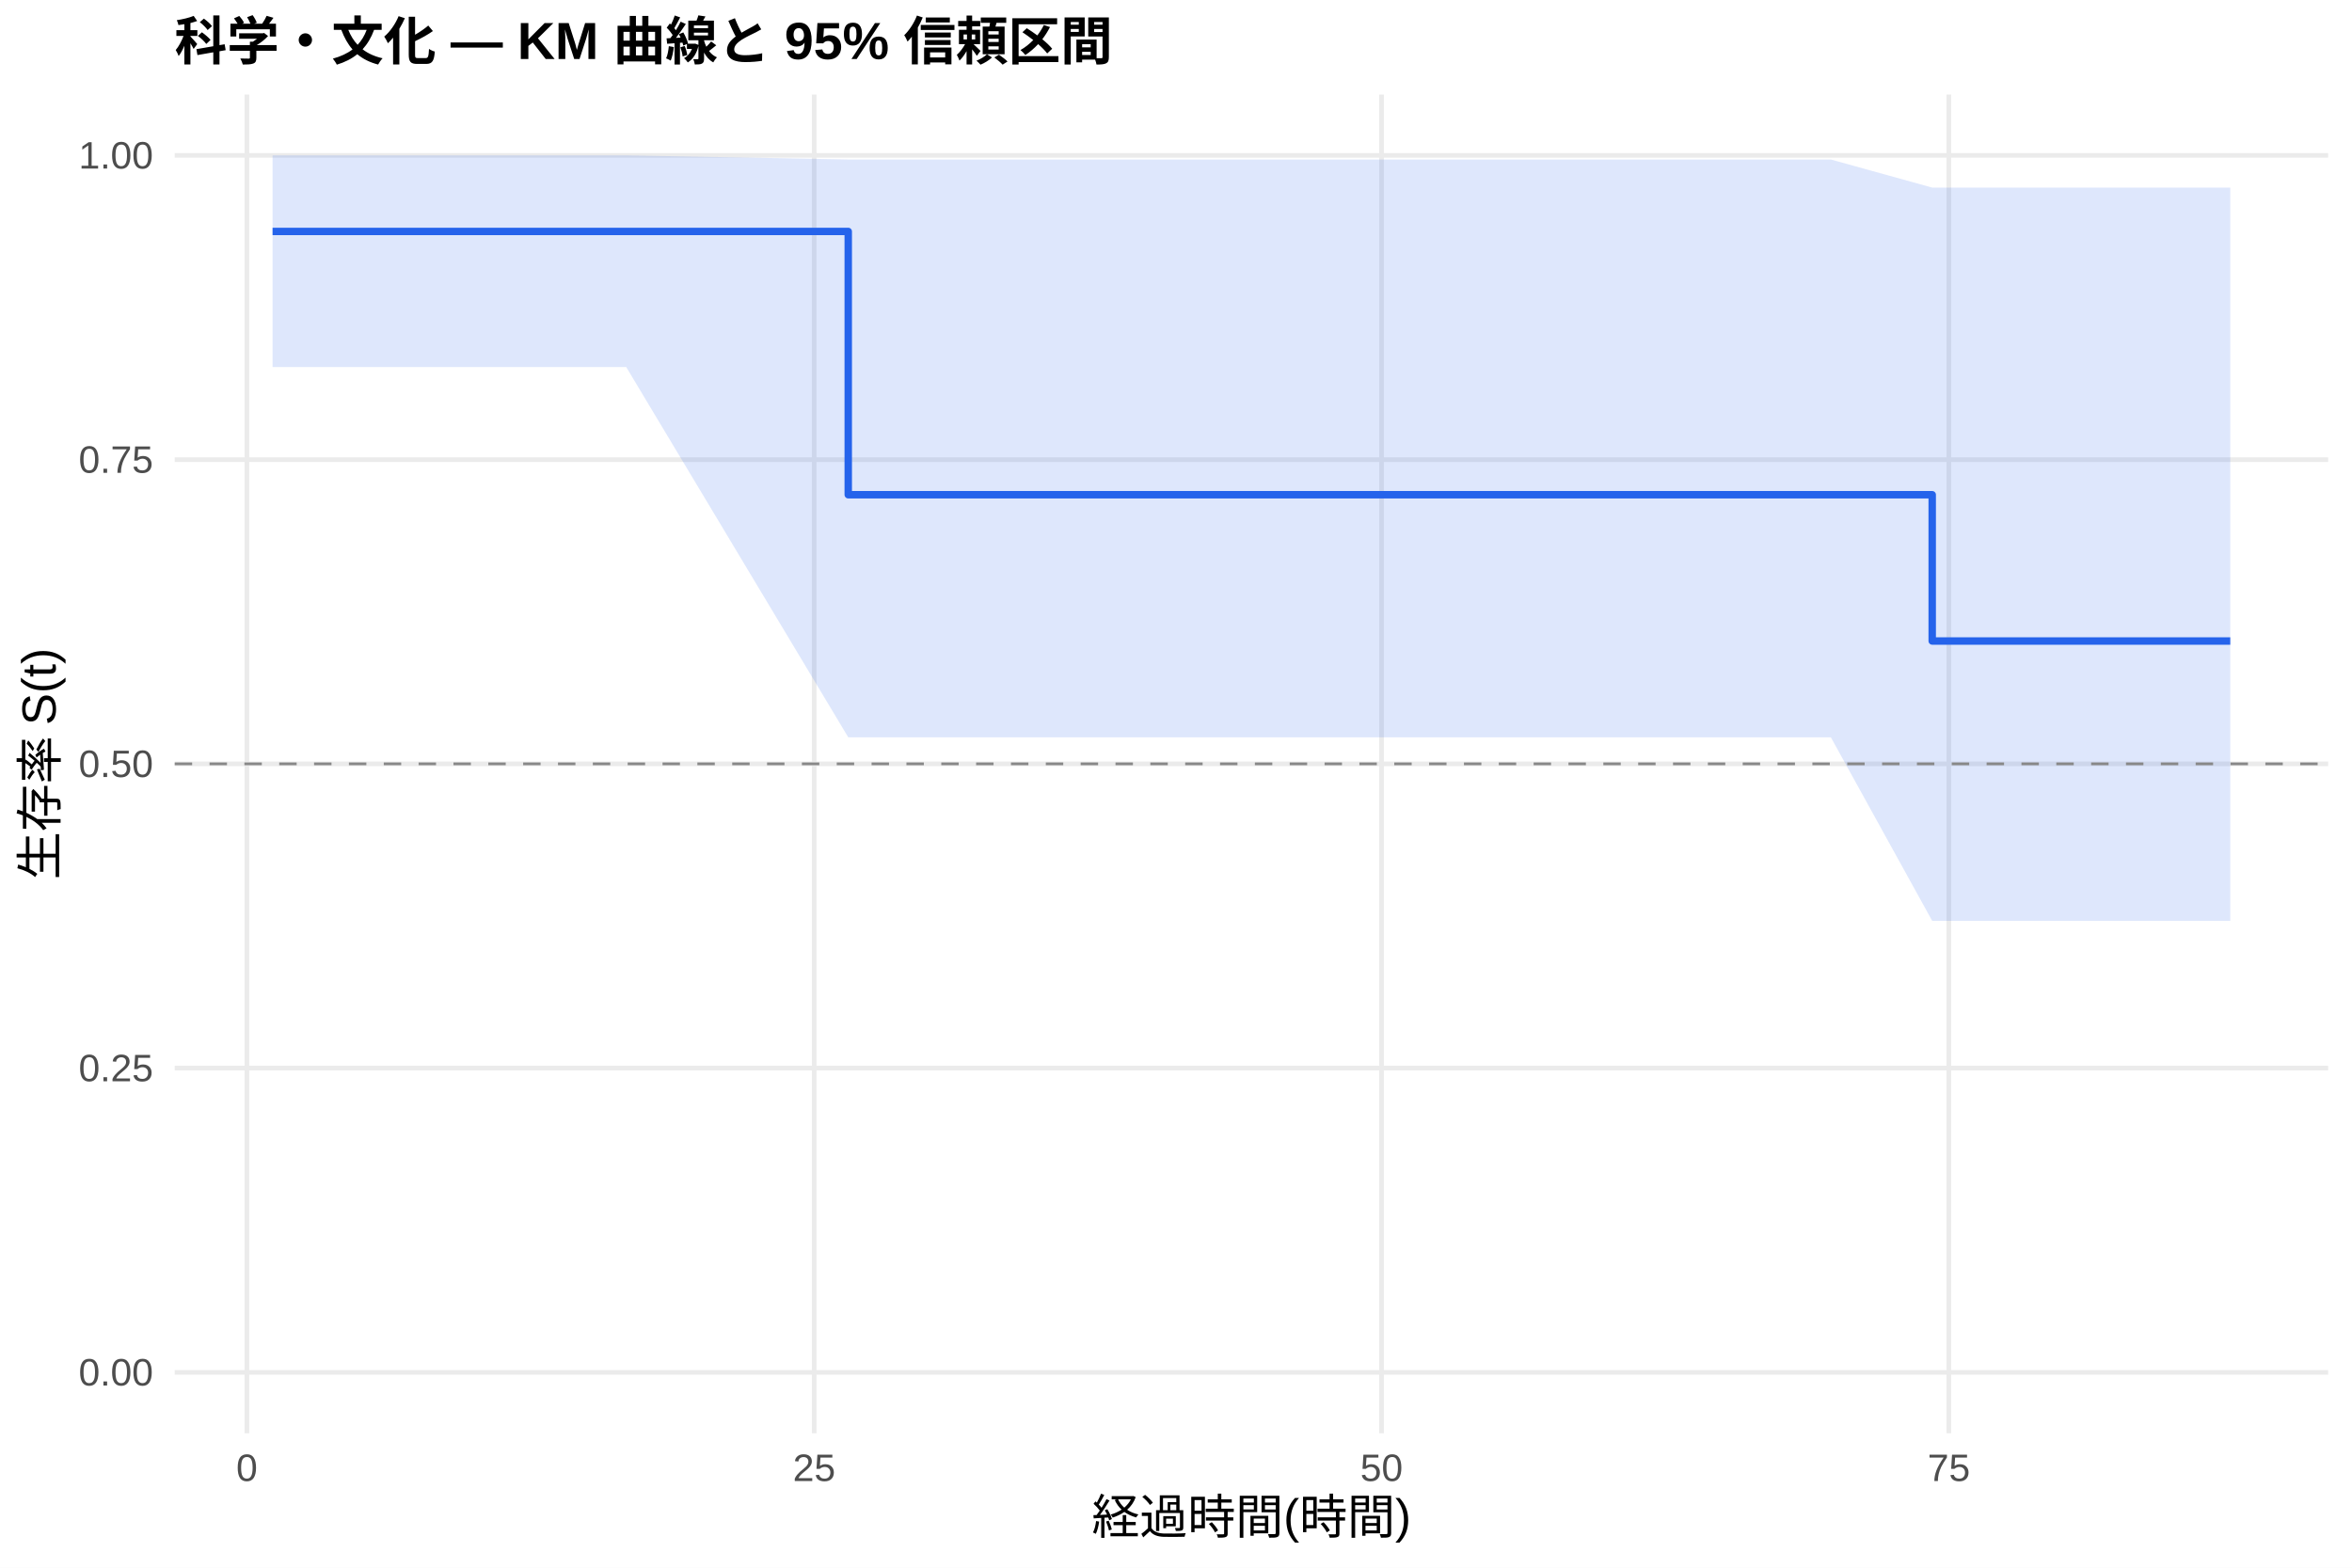
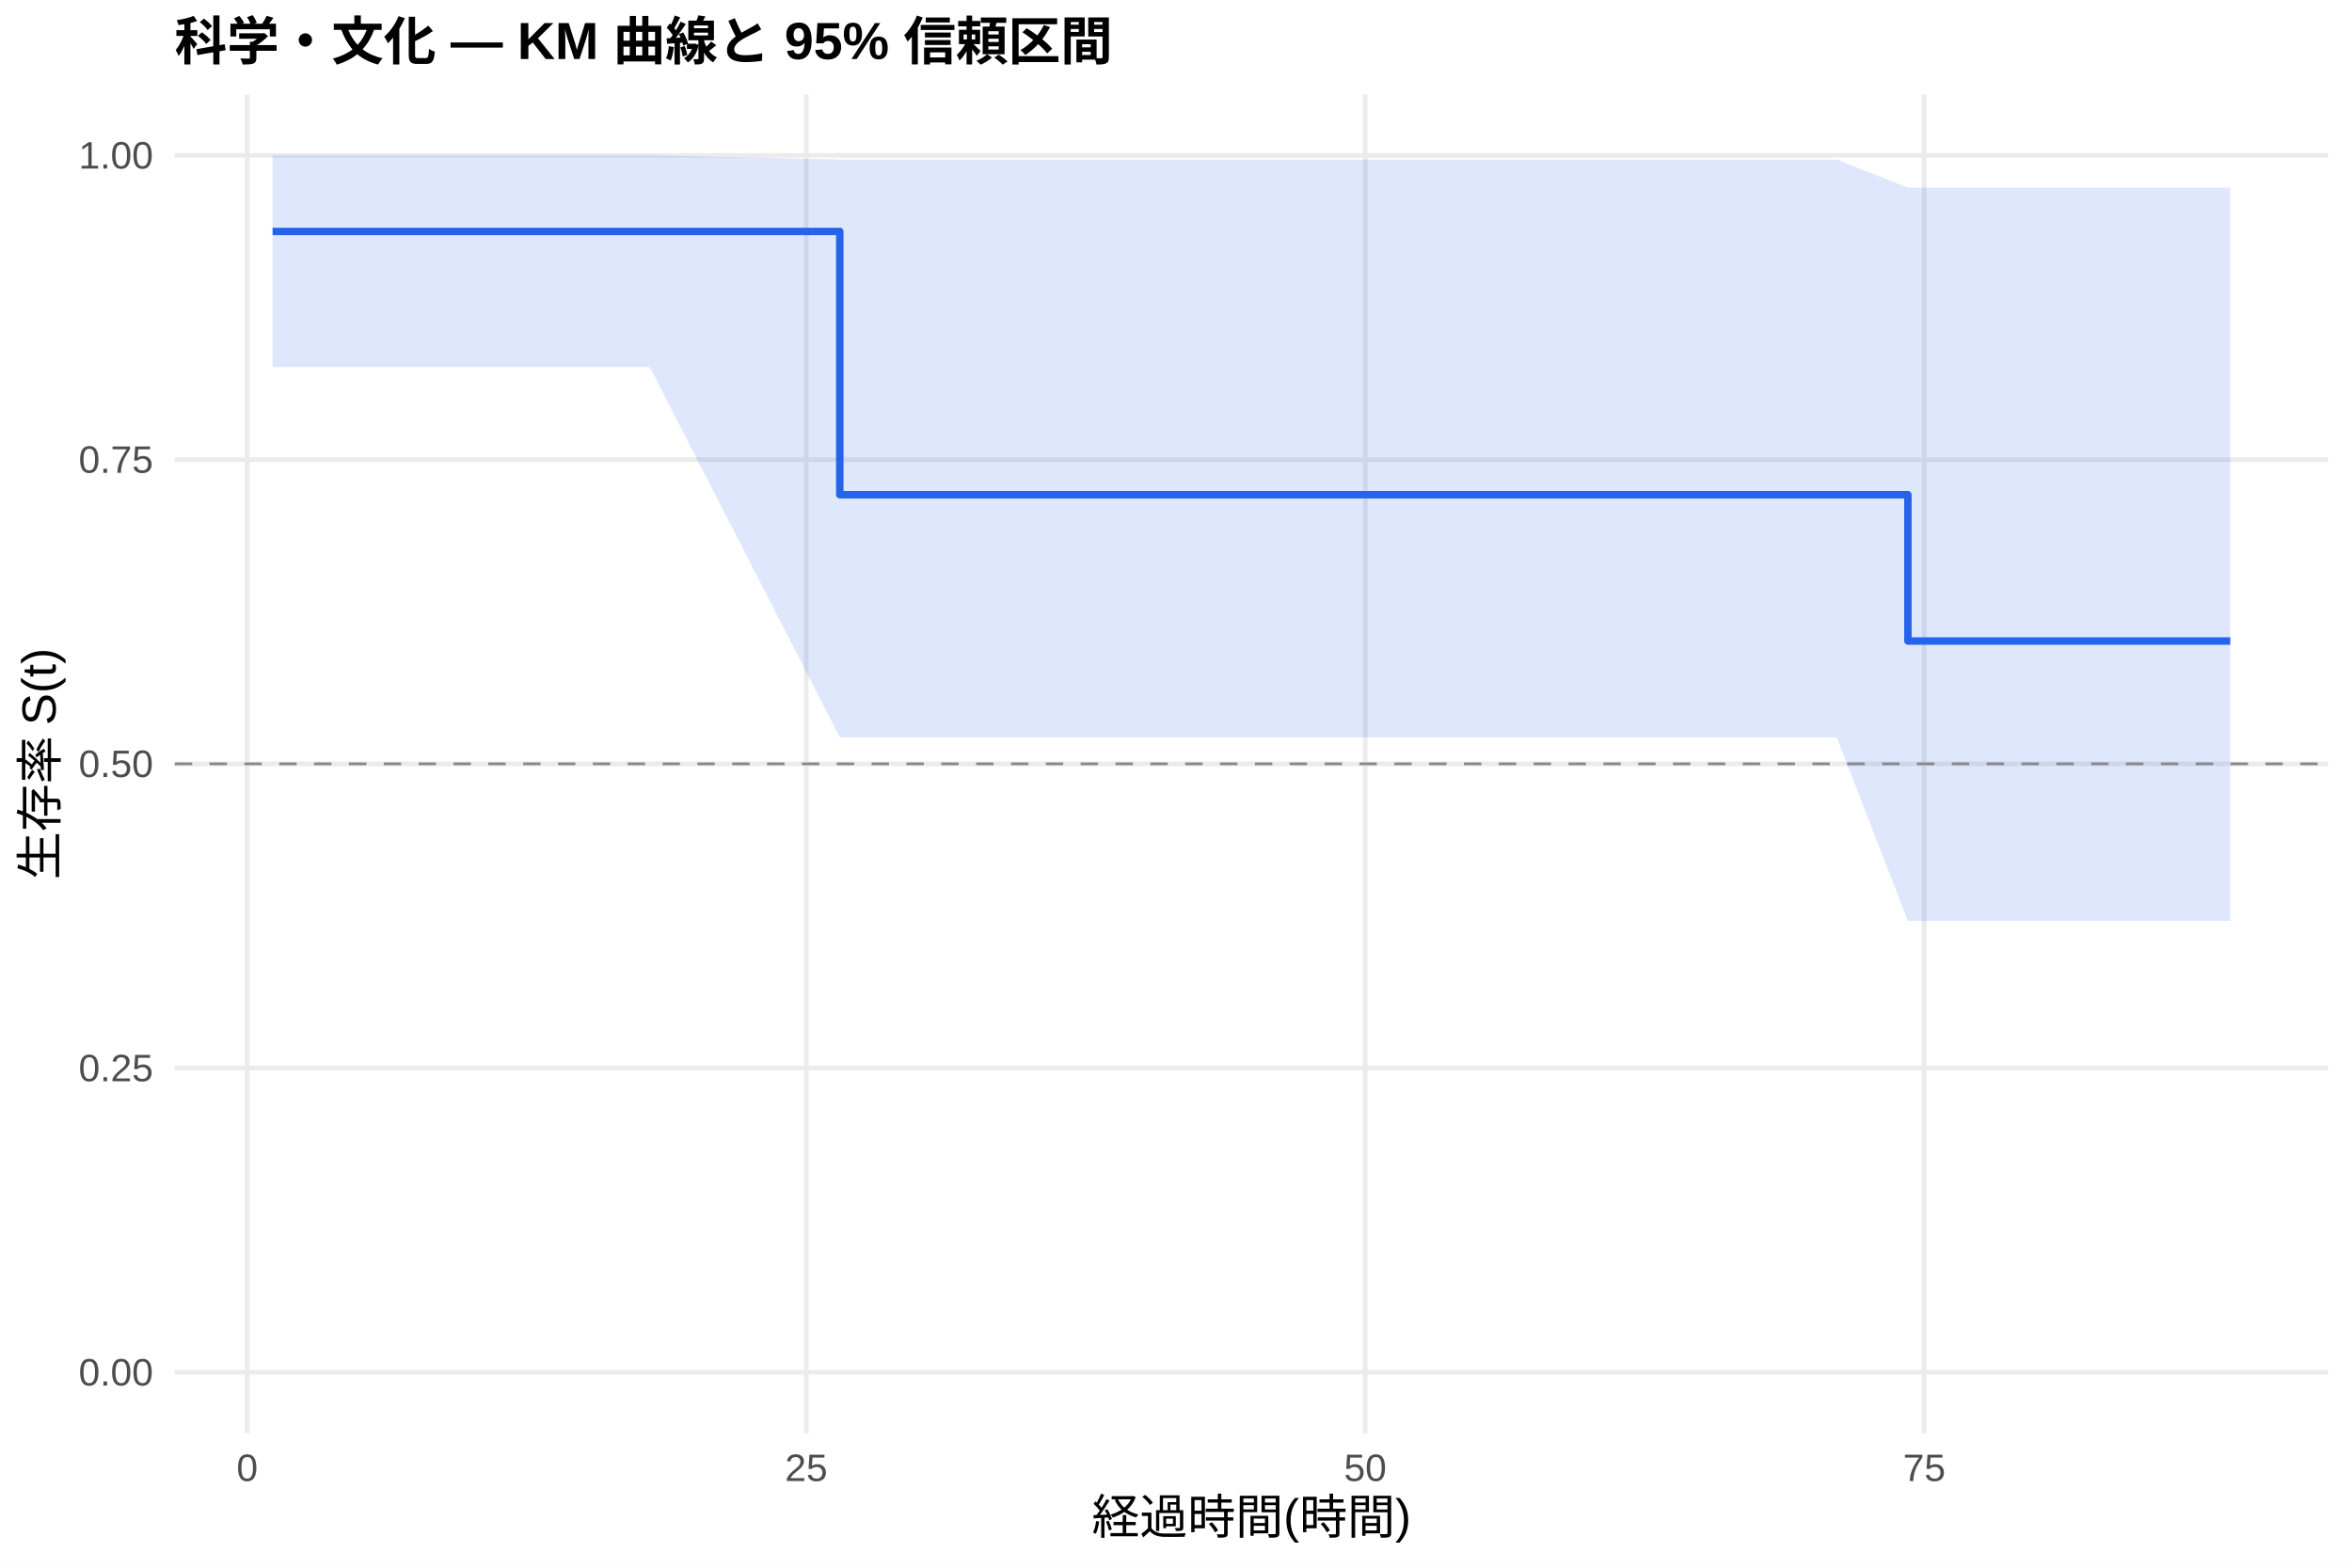
<svg xmlns="http://www.w3.org/2000/svg" width="540.00pt" height="360.00pt" viewBox="0 0 540.00 360.00">
  <g class="svglite">
    <defs>
      <style type="text/css">
    .svglite line, .svglite polyline, .svglite polygon, .svglite path, .svglite rect, .svglite circle {
      fill: none;
      stroke: #000000;
      stroke-linecap: round;
      stroke-linejoin: round;
      stroke-miterlimit: 10.00;
    }
    .svglite text {
      white-space: pre;
    }
    .svglite g.glyphgroup path {
      fill: inherit;
      stroke: none;
    }
  </style>
    </defs>
    <rect width="100%" height="100%" style="stroke: none; fill: #FFFFFF;" />
    <defs>
      <clipPath id="cpMC4wMHw1NDAuMDB8MC4wMHwzNjAuMDA=">
        <rect x="0.00" y="0.00" width="540.00" height="360.00" />
      </clipPath>
    </defs>
    <g clip-path="url(#cpMC4wMHw1NDAuMDB8MC4wMHwzNjAuMDA=)">
      <rect x="0" y="0.00" width="540.00" height="360.00" style="stroke-width: 1.07; stroke: none; fill: #FFFFFF;" />
    </g>
    <defs>
      <clipPath id="cpNDAuMTF8NTM0LjUyfDIxLjcxfDMyOS4xMg==">
        <rect x="40.11" y="21.71" width="494.41" height="307.41" />
      </clipPath>
    </defs>
    <g clip-path="url(#cpNDAuMTF8NTM0LjUyfDIxLjcxfDMyOS4xMg==)">
      <polyline points="40.11,315.14 534.52,315.14 " style="stroke-width: 1.07; stroke: #EBEBEB; stroke-linecap: butt;" />
      <polyline points="40.11,245.28 534.52,245.28 " style="stroke-width: 1.07; stroke: #EBEBEB; stroke-linecap: butt;" />
      <polyline points="40.11,175.41 534.52,175.41 " style="stroke-width: 1.07; stroke: #EBEBEB; stroke-linecap: butt;" />
      <polyline points="40.11,105.55 534.52,105.55 " style="stroke-width: 1.07; stroke: #EBEBEB; stroke-linecap: butt;" />
      <polyline points="40.11,35.68 534.52,35.68 " style="stroke-width: 1.07; stroke: #EBEBEB; stroke-linecap: butt;" />
-       <polyline points="56.68,329.12 56.68,21.71 " style="stroke-width: 1.07; stroke: #EBEBEB; stroke-linecap: butt;" />
-       <polyline points="186.93,329.12 186.93,21.71 " style="stroke-width: 1.07; stroke: #EBEBEB; stroke-linecap: butt;" />
-       <polyline points="317.19,329.12 317.19,21.71 " style="stroke-width: 1.07; stroke: #EBEBEB; stroke-linecap: butt;" />
-       <polyline points="447.44,329.12 447.44,21.71 " style="stroke-width: 1.07; stroke: #EBEBEB; stroke-linecap: butt;" />
-       <polygon points="62.58,35.68 88.72,35.68 143.77,35.68 194.75,36.63 259.09,36.63 275.77,36.63 388.57,36.63 420.35,36.63 443.62,43.08 468.63,43.08 512.05,43.08 512.05,211.47 468.63,211.47 443.62,211.47 420.35,169.31 388.57,169.31 275.77,169.31 259.09,169.31 194.75,169.31 143.77,84.28 88.72,84.28 62.58,84.28 " style="stroke-width: 0.00; stroke: none; stroke-linecap: butt; fill: #2563EB; fill-opacity: 0.15;" />
-       <polyline points="62.58,35.68 88.72,35.68 143.77,35.68 194.75,36.63 259.09,36.63 275.77,36.63 388.57,36.63 420.35,36.63 443.62,43.08 468.63,43.08 512.05,43.08 " style="stroke-width: 1.07; stroke: none; stroke-linecap: butt;" />
-       <polyline points="512.05,211.47 468.63,211.47 443.62,211.47 420.35,169.31 388.57,169.31 275.77,169.31 259.09,169.31 194.75,169.31 143.77,84.28 88.72,84.28 62.58,84.28 " style="stroke-width: 1.07; stroke: none; stroke-linecap: butt;" />
-       <polyline points="62.58,53.15 88.72,53.15 88.72,53.15 143.77,53.15 143.77,53.15 194.75,53.15 194.75,113.61 259.09,113.61 259.09,113.61 275.77,113.61 275.77,113.61 388.57,113.61 388.57,113.61 420.35,113.61 420.35,113.61 443.62,113.61 443.62,147.20 468.63,147.20 468.63,147.20 512.05,147.20 512.05,147.20 " style="stroke-width: 1.71; stroke: #2563EB; stroke-linecap: butt;" />
+       <polyline points="56.76,329.12 56.76,21.71 " style="stroke-width: 1.07; stroke: #EBEBEB; stroke-linecap: butt;" />
+       <polyline points="185.11,329.12 185.11,21.71 " style="stroke-width: 1.07; stroke: #EBEBEB; stroke-linecap: butt;" />
+       <polyline points="313.45,329.12 313.45,21.71 " style="stroke-width: 1.07; stroke: #EBEBEB; stroke-linecap: butt;" />
+       <polyline points="441.80,329.12 441.80,21.71 " style="stroke-width: 1.07; stroke: #EBEBEB; stroke-linecap: butt;" />
+       <polygon points="62.58,35.68 94.93,35.68 149.17,35.68 192.81,36.63 262.80,36.63 279.23,36.63 390.38,36.63 421.69,36.63 438.04,43.08 469.27,43.08 512.05,43.08 512.05,211.47 469.27,211.47 438.04,211.47 421.69,169.31 390.38,169.31 279.23,169.31 262.80,169.31 192.81,169.31 149.17,84.28 94.93,84.28 62.58,84.28 " style="stroke-width: 0.00; stroke: none; stroke-linecap: butt; fill: #2563EB; fill-opacity: 0.15;" />
+       <polyline points="62.58,35.68 94.93,35.68 149.17,35.68 192.81,36.63 262.80,36.63 279.23,36.63 390.38,36.63 421.69,36.63 438.04,43.08 469.27,43.08 512.05,43.08 " style="stroke-width: 1.07; stroke: none; stroke-linecap: butt;" />
+       <polyline points="512.05,211.47 469.27,211.47 438.04,211.47 421.69,169.31 390.38,169.31 279.23,169.31 262.80,169.31 192.81,169.31 149.17,84.28 94.93,84.28 62.58,84.28 " style="stroke-width: 1.07; stroke: none; stroke-linecap: butt;" />
+       <polyline points="62.58,53.15 94.93,53.15 94.93,53.15 149.17,53.15 149.17,53.15 192.81,53.15 192.81,113.61 262.80,113.61 262.80,113.61 279.23,113.61 279.23,113.61 390.38,113.61 390.38,113.61 421.69,113.61 421.69,113.61 438.04,113.61 438.04,147.20 469.27,147.20 469.27,147.20 512.05,147.20 512.05,147.20 " style="stroke-width: 1.71; stroke: #2563EB; stroke-linecap: butt;" />
      <line x1="40.11" y1="175.41" x2="534.52" y2="175.41" style="stroke-width: 0.64; stroke: #888888; stroke-dasharray: 4.00,4.00; stroke-linecap: butt;" />
    </g>
    <g clip-path="url(#cpMC4wMHw1NDAuMDB8MC4wMHwzNjAuMDA=)">
      <text x="35.18" y="318.17" text-anchor="end" style="font-size: 8.80px;fill: #4D4D4D; font-family: &quot;Liberation Sans&quot;;" textLength="17.11px" lengthAdjust="spacingAndGlyphs">0.00</text>
      <text x="35.18" y="248.30" text-anchor="end" style="font-size: 8.80px;fill: #4D4D4D; font-family: &quot;Liberation Sans&quot;;" textLength="17.11px" lengthAdjust="spacingAndGlyphs">0.25</text>
      <text x="35.18" y="178.44" text-anchor="end" style="font-size: 8.80px;fill: #4D4D4D; font-family: &quot;Liberation Sans&quot;;" textLength="17.11px" lengthAdjust="spacingAndGlyphs">0.50</text>
      <text x="35.18" y="108.57" text-anchor="end" style="font-size: 8.80px;fill: #4D4D4D; font-family: &quot;Liberation Sans&quot;;" textLength="17.11px" lengthAdjust="spacingAndGlyphs">0.75</text>
      <text x="35.18" y="38.71" text-anchor="end" style="font-size: 8.80px;fill: #4D4D4D; font-family: &quot;Liberation Sans&quot;;" textLength="17.11px" lengthAdjust="spacingAndGlyphs">1.00</text>
-       <text x="56.68" y="340.10" text-anchor="middle" style="font-size: 8.80px;fill: #4D4D4D; font-family: &quot;Liberation Sans&quot;;" textLength="4.89px" lengthAdjust="spacingAndGlyphs">0</text>
-       <text x="186.93" y="340.10" text-anchor="middle" style="font-size: 8.80px;fill: #4D4D4D; font-family: &quot;Liberation Sans&quot;;" textLength="9.78px" lengthAdjust="spacingAndGlyphs">25</text>
-       <text x="317.19" y="340.10" text-anchor="middle" style="font-size: 8.80px;fill: #4D4D4D; font-family: &quot;Liberation Sans&quot;;" textLength="9.78px" lengthAdjust="spacingAndGlyphs">50</text>
-       <text x="447.44" y="340.10" text-anchor="middle" style="font-size: 8.80px;fill: #4D4D4D; font-family: &quot;Liberation Sans&quot;;" textLength="9.78px" lengthAdjust="spacingAndGlyphs">75</text>
+       <text x="56.76" y="340.10" text-anchor="middle" style="font-size: 8.80px;fill: #4D4D4D; font-family: &quot;Liberation Sans&quot;;" textLength="4.89px" lengthAdjust="spacingAndGlyphs">0</text>
+       <text x="185.11" y="340.10" text-anchor="middle" style="font-size: 8.80px;fill: #4D4D4D; font-family: &quot;Liberation Sans&quot;;" textLength="9.78px" lengthAdjust="spacingAndGlyphs">25</text>
+       <text x="313.45" y="340.10" text-anchor="middle" style="font-size: 8.80px;fill: #4D4D4D; font-family: &quot;Liberation Sans&quot;;" textLength="9.78px" lengthAdjust="spacingAndGlyphs">50</text>
+       <text x="441.80" y="340.10" text-anchor="middle" style="font-size: 8.80px;fill: #4D4D4D; font-family: &quot;Liberation Sans&quot;;" textLength="9.78px" lengthAdjust="spacingAndGlyphs">75</text>
      <text x="287.32" y="352.24" text-anchor="middle" style="font-size: 11.00px; font-family: &quot;Liberation Sans&quot;;" textLength="73.31px" lengthAdjust="spacingAndGlyphs">経過時間(時間)</text>
      <text transform="translate(13.05,175.41) rotate(-90)" text-anchor="middle" style="font-size: 11.00px; font-family: &quot;Liberation Sans&quot;;" textLength="53.78px" lengthAdjust="spacingAndGlyphs">生存率 S(t)</text>
      <text x="40.11" y="13.74" style="font-size: 12.00px; font-weight: bold; font-family: &quot;Liberation Sans&quot;;" textLength="215.33px" lengthAdjust="spacingAndGlyphs">科学・文化 — KM 曲線と 95% 信頼区間</text>
    </g>
  </g>
</svg>
